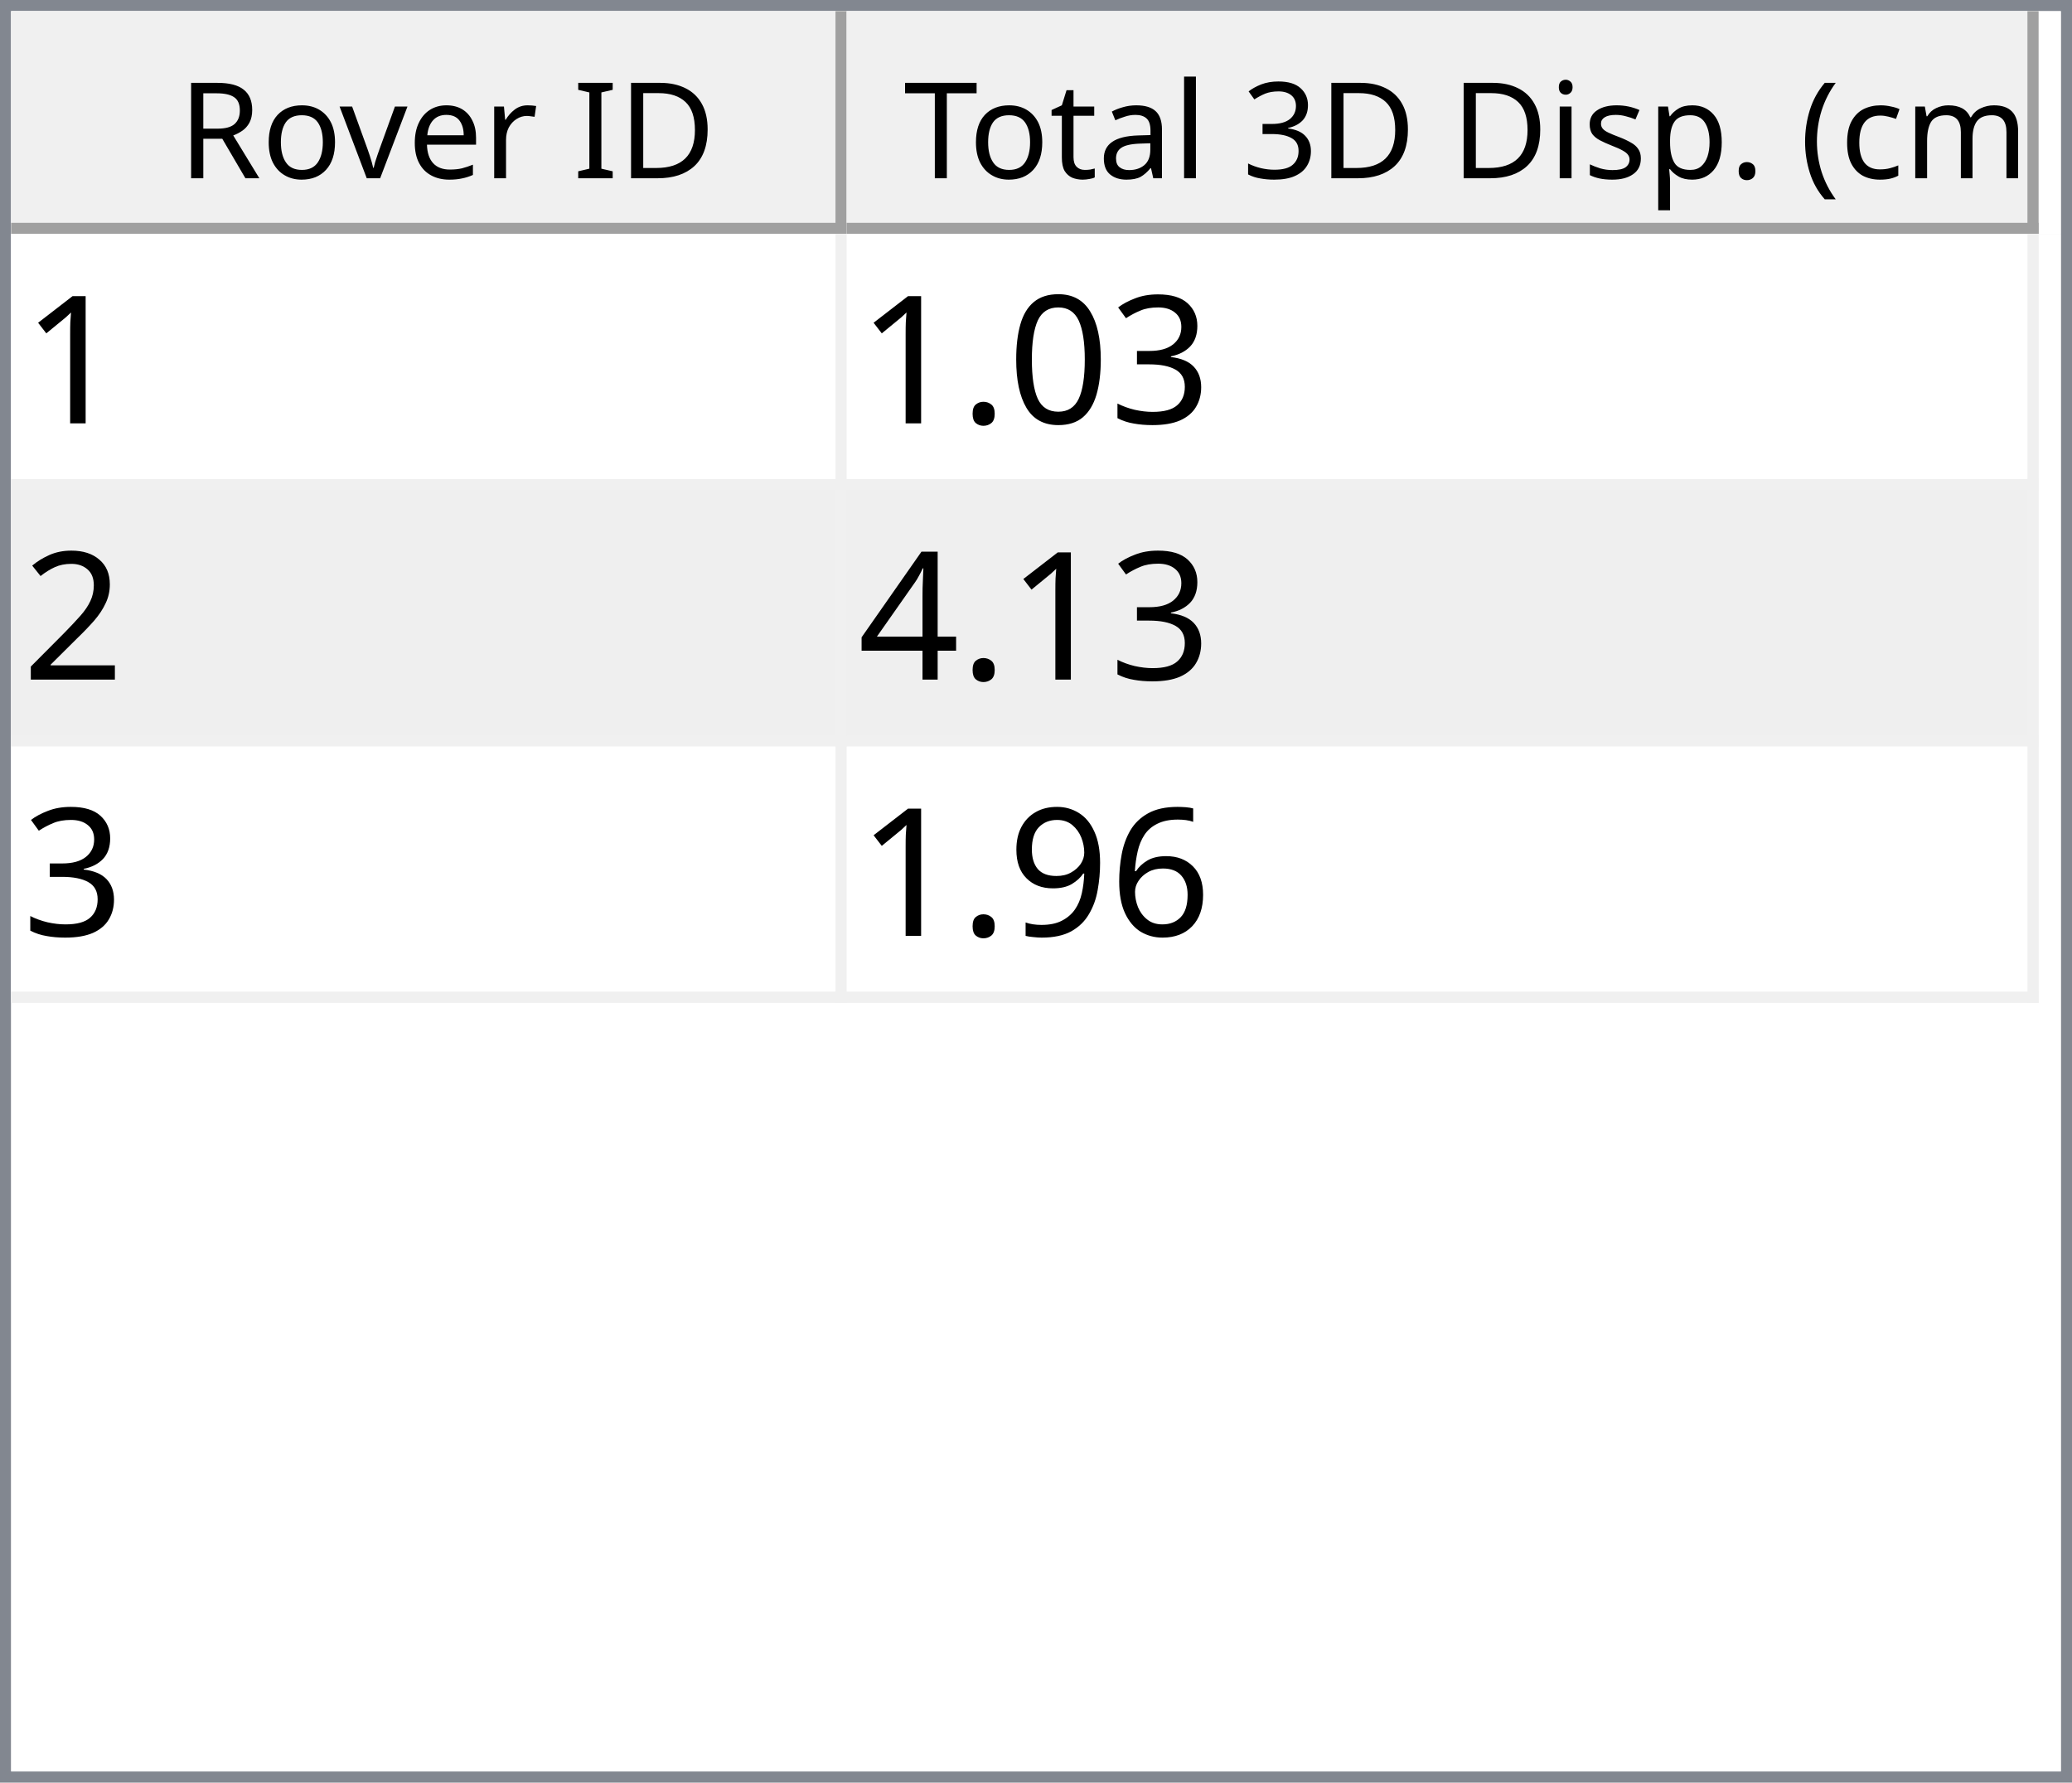
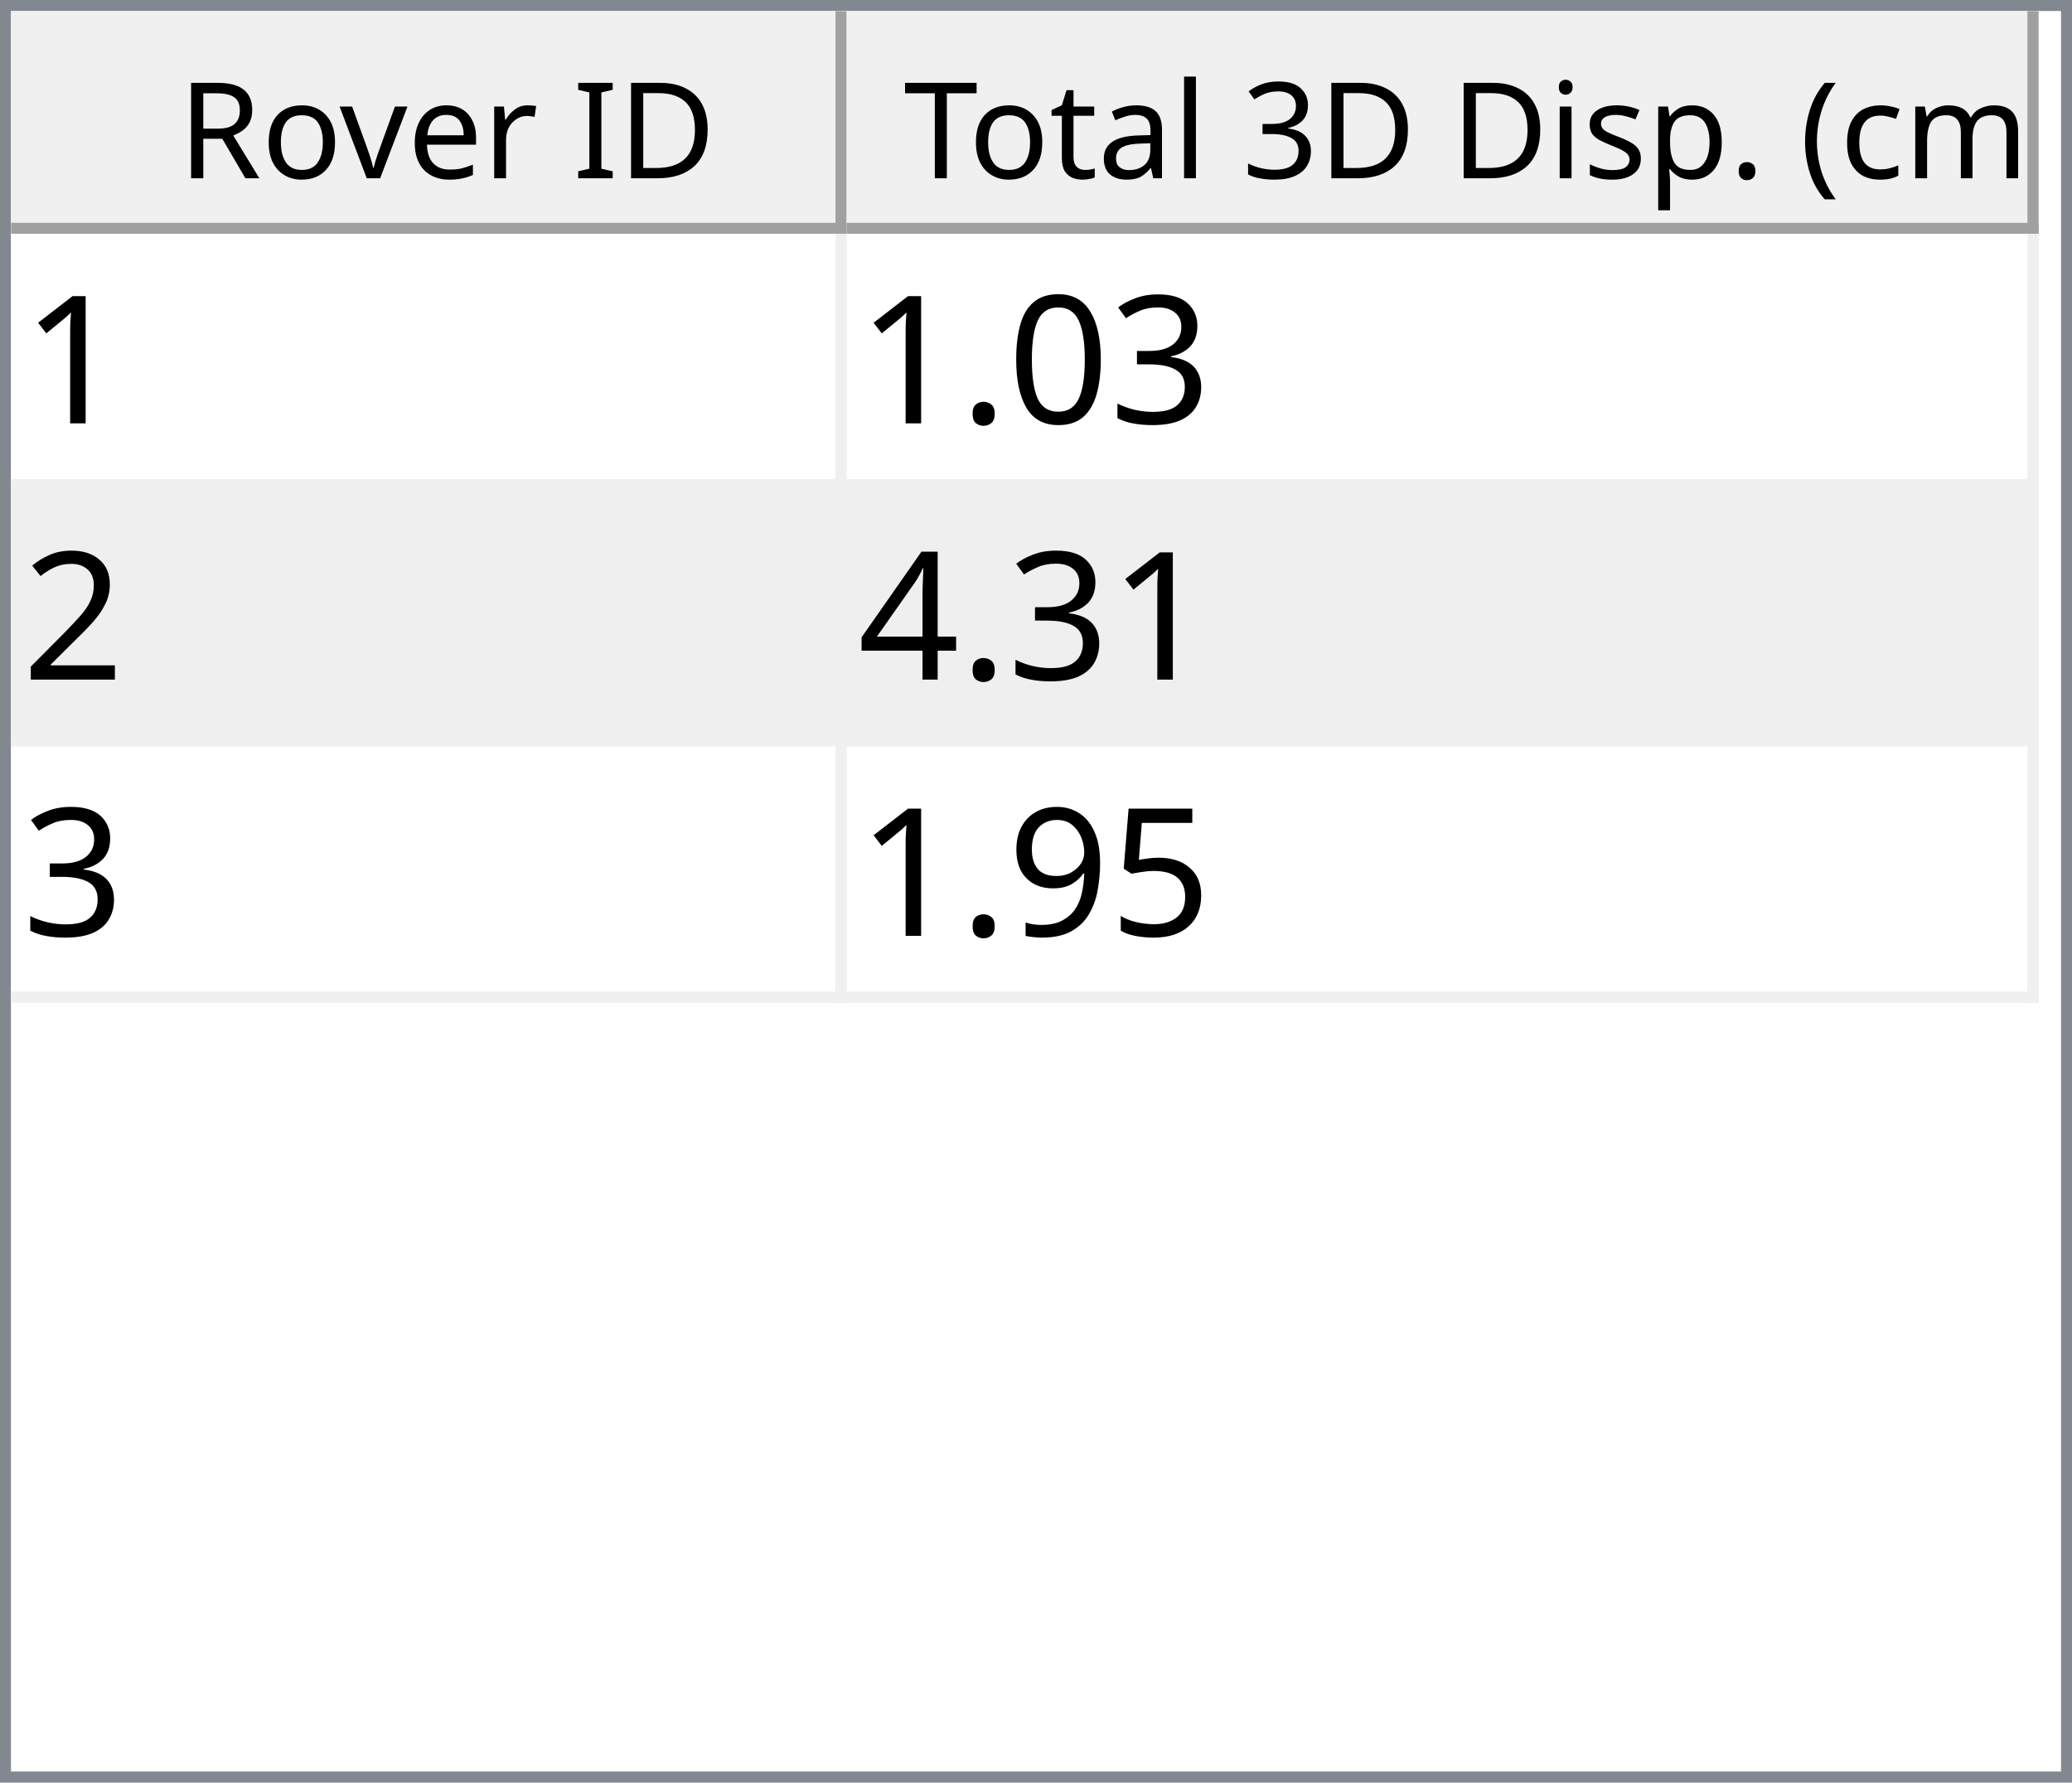
<svg xmlns="http://www.w3.org/2000/svg" style="fill-opacity:1; color-rendering:auto; color-interpolation:auto; text-rendering:auto; stroke:black; stroke-linecap:square; stroke-miterlimit:10; shape-rendering:auto; stroke-opacity:1; fill:black; stroke-dasharray:none; font-weight:normal; stroke-width:1; font-family:'Dialog'; font-style:normal; stroke-linejoin:miter; font-size:12px; stroke-dashoffset:0; image-rendering:auto;" width="186" height="160">
  <defs id="genericDefs" />
  <g>
    <defs id="defs1">
      <clipPath clipPathUnits="userSpaceOnUse" id="clipPath1">
        <path d="M0 0 L186 0 L186 160 L0 160 L0 0 Z" />
      </clipPath>
      <clipPath clipPathUnits="userSpaceOnUse" id="clipPath2">
        <path d="M0 0 L0 160 L186 160 L186 0 Z" />
      </clipPath>
      <clipPath clipPathUnits="userSpaceOnUse" id="clipPath3">
        <path d="M0 0 L0 20 L184 20 L184 0 Z" />
      </clipPath>
      <clipPath clipPathUnits="userSpaceOnUse" id="clipPath4">
        <path d="M0 0 L0 20 L75 20 L75 0 Z" />
      </clipPath>
      <clipPath clipPathUnits="userSpaceOnUse" id="clipPath5">
        <path d="M1 1 L1 19 L74 19 L74 1 Z" />
      </clipPath>
      <clipPath clipPathUnits="userSpaceOnUse" id="clipPath6">
        <path d="M0 0 L0 18 L73 18 L73 0 Z" />
      </clipPath>
      <clipPath clipPathUnits="userSpaceOnUse" id="clipPath7">
        <path d="M-0.5 -0.5 L-0.5 19.5 L74.5 19.5 L74.5 -0.5 Z" />
      </clipPath>
      <clipPath clipPathUnits="userSpaceOnUse" id="clipPath8">
        <path d="M0 0 L0 20 L107 20 L107 0 Z" />
      </clipPath>
      <clipPath clipPathUnits="userSpaceOnUse" id="clipPath9">
        <path d="M1 1 L1 19 L106 19 L106 1 Z" />
      </clipPath>
      <clipPath clipPathUnits="userSpaceOnUse" id="clipPath10">
        <path d="M0 0 L0 18 L105 18 L105 0 Z" />
      </clipPath>
      <clipPath clipPathUnits="userSpaceOnUse" id="clipPath11">
        <path d="M-0.5 -0.5 L-0.5 19.5 L106.5 19.5 L106.5 -0.5 Z" />
      </clipPath>
      <clipPath clipPathUnits="userSpaceOnUse" id="clipPath12">
        <path d="M0 0 L0 138 L184 138 L184 0 Z" />
      </clipPath>
      <clipPath clipPathUnits="userSpaceOnUse" id="clipPath13">
        <path d="M0 0 L0 69 L182 69 L182 0 Z" />
      </clipPath>
      <clipPath clipPathUnits="userSpaceOnUse" id="clipPath14">
        <path d="M-0.5 -0.5 L-0.5 68.5 L181.5 68.5 L181.5 -0.5 Z" />
      </clipPath>
      <clipPath clipPathUnits="userSpaceOnUse" id="clipPath15">
        <path d="M0 0 L0 22 L74 22 L74 0 Z" />
      </clipPath>
      <clipPath clipPathUnits="userSpaceOnUse" id="clipPath16">
        <path d="M0 0 L0 22 L106 22 L106 0 Z" />
      </clipPath>
      <font horiz-adv-x="64.551" id="font1">
        <font-face ascent="107.91" descent="25.098" units-per-em="100" style="font-style:normal; font-family:Segoe UI; font-weight:normal;" />
        <missing-glyph horiz-adv-x="64.551" d="M8.109 0 L8.109 68.266 L56.453 68.266 L56.453 0 L8.109 0 ZM15.328 7.234 L49.219 7.234 L49.219 61.031 L15.328 61.031 L15.328 7.234 Z" />
        <glyph unicode="D" horiz-adv-x="70.117" d="M9.188 0 L9.188 70.016 L28.516 70.016 Q65.531 70.016 65.531 35.891 Q65.531 19.672 55.25 9.836 Q44.969 0 27.734 0 L9.188 0 ZM17.391 62.594 L17.391 7.422 L27.828 7.422 Q41.609 7.422 49.273 14.797 Q56.938 22.172 56.938 35.688 Q56.938 62.594 28.328 62.594 L17.391 62.594 Z" />
        <glyph unicode="I" horiz-adv-x="26.611" d="M17.391 0 L9.188 0 L9.188 70.016 L17.391 70.016 L17.391 0 Z" />
        <glyph unicode=" " horiz-adv-x="27.393" d="" />
        <glyph unicode="r" horiz-adv-x="34.766" d="M34.188 41.891 Q32.078 43.5 28.125 43.5 Q23 43.5 19.555 38.672 Q16.109 33.844 16.109 25.484 L16.109 0 L8.109 0 L8.109 50 L16.109 50 L16.109 39.703 L16.312 39.703 Q18.016 44.969 21.531 47.922 Q25.047 50.875 29.391 50.875 Q32.516 50.875 34.188 50.203 L34.188 41.891 Z" />
        <glyph unicode="e" horiz-adv-x="52.295" d="M48.297 23 L12.984 23 Q13.188 14.656 17.484 10.109 Q21.781 5.562 29.297 5.562 Q37.75 5.562 44.828 11.141 L44.828 3.609 Q38.234 -1.172 27.391 -1.172 Q16.797 -1.172 10.742 5.641 Q4.688 12.453 4.688 24.812 Q4.688 36.469 11.305 43.82 Q17.922 51.172 27.734 51.172 Q37.547 51.172 42.922 44.828 Q48.297 38.484 48.297 27.203 L48.297 23 ZM40.094 29.781 Q40.047 36.719 36.75 40.578 Q33.453 44.438 27.594 44.438 Q21.922 44.438 17.969 40.383 Q14.016 36.328 13.094 29.781 L40.094 29.781 Z" />
        <glyph unicode="v" horiz-adv-x="47.9" d="M47.406 50 L27.484 0 L19.625 0 L0.688 50 L9.469 50 L22.172 13.672 Q23.578 9.672 23.922 6.688 L24.125 6.688 Q24.609 10.453 25.688 13.484 L38.969 50 L47.406 50 Z" />
        <glyph unicode="o" horiz-adv-x="58.594" d="M29 -1.172 Q17.922 -1.172 11.305 5.836 Q4.688 12.844 4.688 24.422 Q4.688 37.016 11.57 44.094 Q18.453 51.172 30.172 51.172 Q41.359 51.172 47.633 44.289 Q53.906 37.406 53.906 25.203 Q53.906 13.234 47.141 6.031 Q40.375 -1.172 29 -1.172 ZM29.594 44.438 Q21.875 44.438 17.383 39.188 Q12.891 33.938 12.891 24.703 Q12.891 15.828 17.43 10.695 Q21.969 5.562 29.594 5.562 Q37.359 5.562 41.531 10.594 Q45.703 15.625 45.703 24.906 Q45.703 34.281 41.531 39.359 Q37.359 44.438 29.594 44.438 Z" />
        <glyph unicode="R" horiz-adv-x="59.814" d="M59.375 0 L49.609 0 L37.891 19.625 Q36.281 22.359 34.766 24.289 Q33.25 26.219 31.664 27.438 Q30.078 28.656 28.25 29.219 Q26.422 29.781 24.125 29.781 L17.391 29.781 L17.391 0 L9.188 0 L9.188 70.016 L30.078 70.016 Q34.672 70.016 38.555 68.867 Q42.438 67.719 45.289 65.375 Q48.141 63.031 49.758 59.547 Q51.375 56.062 51.375 51.375 Q51.375 47.703 50.273 44.656 Q49.172 41.609 47.148 39.211 Q45.125 36.812 42.266 35.133 Q39.406 33.453 35.844 32.516 L35.844 32.328 Q37.594 31.547 38.891 30.547 Q40.188 29.547 41.359 28.18 Q42.531 26.812 43.68 25.078 Q44.828 23.344 46.234 21.047 L59.375 0 ZM17.391 62.594 L17.391 37.203 L28.516 37.203 Q31.594 37.203 34.203 38.133 Q36.812 39.062 38.719 40.797 Q40.625 42.531 41.703 45.047 Q42.781 47.562 42.781 50.688 Q42.781 56.297 39.141 59.445 Q35.5 62.594 28.609 62.594 L17.391 62.594 Z" />
        <glyph unicode=")" horiz-adv-x="30.176" d="M8.297 -15.922 L1.172 -15.922 Q16.406 2.344 16.406 26.812 Q16.406 51.469 1.078 70.016 L8.297 70.016 Q23.531 52.156 23.531 26.703 Q23.531 1.375 8.297 -15.922 Z" />
        <glyph unicode="m" horiz-adv-x="86.133" d="M79.109 0 L71.094 0 L71.094 28.719 Q71.094 37.016 68.531 40.727 Q65.969 44.438 59.906 44.438 Q54.781 44.438 51.195 39.75 Q47.609 35.062 47.609 28.516 L47.609 0 L39.594 0 L39.594 29.688 Q39.594 44.438 28.219 44.438 Q22.953 44.438 19.531 40.016 Q16.109 35.594 16.109 28.516 L16.109 0 L8.109 0 L8.109 50 L16.109 50 L16.109 42.094 L16.312 42.094 Q21.625 51.172 31.844 51.172 Q36.969 51.172 40.773 48.312 Q44.578 45.453 46 40.828 Q51.562 51.172 62.594 51.172 Q79.109 51.172 79.109 30.812 L79.109 0 Z" />
        <glyph unicode="c" horiz-adv-x="46.191" d="M42.188 2.297 Q36.422 -1.172 28.516 -1.172 Q17.828 -1.172 11.258 5.789 Q4.688 12.75 4.688 23.828 Q4.688 36.188 11.766 43.68 Q18.844 51.172 30.672 51.172 Q37.25 51.172 42.281 48.734 L42.281 40.531 Q36.719 44.438 30.375 44.438 Q22.703 44.438 17.797 38.945 Q12.891 33.453 12.891 24.516 Q12.891 15.719 17.508 10.641 Q22.125 5.562 29.891 5.562 Q36.422 5.562 42.188 9.906 L42.188 2.297 Z" />
        <glyph unicode="(" horiz-adv-x="30.176" d="M29.109 -15.922 L21.969 -15.922 Q6.844 1.375 6.844 26.703 Q6.844 52.156 21.969 70.016 L29.203 70.016 Q13.875 51.469 13.875 26.812 Q13.875 2.344 29.109 -15.922 Z" />
        <glyph unicode="." horiz-adv-x="21.68" d="M10.891 -1.078 Q8.641 -1.078 7.055 0.539 Q5.469 2.156 5.469 4.391 Q5.469 6.641 7.055 8.273 Q8.641 9.906 10.891 9.906 Q13.188 9.906 14.797 8.273 Q16.406 6.641 16.406 4.391 Q16.406 2.156 14.797 0.539 Q13.188 -1.078 10.891 -1.078 Z" />
        <glyph unicode="p" horiz-adv-x="58.789" d="M16.312 7.234 L16.109 7.234 L16.109 -23 L8.109 -23 L8.109 50 L16.109 50 L16.109 41.219 L16.312 41.219 Q22.219 51.172 33.594 51.172 Q43.266 51.172 48.688 44.461 Q54.109 37.75 54.109 26.469 Q54.109 13.922 48 6.375 Q41.891 -1.172 31.297 -1.172 Q21.578 -1.172 16.312 7.234 ZM16.109 27.391 L16.109 20.406 Q16.109 14.203 20.141 9.883 Q24.172 5.562 30.375 5.562 Q37.641 5.562 41.773 11.133 Q45.906 16.703 45.906 26.609 Q45.906 34.969 42.047 39.703 Q38.188 44.438 31.594 44.438 Q24.609 44.438 20.359 39.578 Q16.109 34.719 16.109 27.391 Z" />
        <glyph unicode="s" horiz-adv-x="42.432" d="M5.078 1.812 L5.078 10.406 Q11.625 5.562 19.484 5.562 Q30.031 5.562 30.031 12.594 Q30.031 14.594 29.125 15.992 Q28.219 17.391 26.68 18.461 Q25.141 19.531 23.07 20.383 Q21 21.234 18.609 22.172 Q15.281 23.484 12.766 24.828 Q10.25 26.172 8.57 27.859 Q6.891 29.547 6.031 31.695 Q5.172 33.844 5.172 36.719 Q5.172 40.234 6.789 42.945 Q8.406 45.656 11.086 47.484 Q13.766 49.312 17.211 50.242 Q20.656 51.172 24.312 51.172 Q30.812 51.172 35.938 48.922 L35.938 40.828 Q30.422 44.438 23.25 44.438 Q21 44.438 19.195 43.922 Q17.391 43.406 16.094 42.477 Q14.797 41.547 14.086 40.258 Q13.375 38.969 13.375 37.406 Q13.375 35.453 14.086 34.133 Q14.797 32.812 16.164 31.789 Q17.531 30.766 19.484 29.938 Q21.438 29.109 23.922 28.125 Q27.25 26.859 29.883 25.516 Q32.516 24.172 34.375 22.484 Q36.234 20.797 37.234 18.602 Q38.234 16.406 38.234 13.375 Q38.234 9.672 36.602 6.938 Q34.969 4.203 32.234 2.398 Q29.5 0.594 25.93 -0.289 Q22.359 -1.172 18.453 -1.172 Q10.75 -1.172 5.078 1.812 Z" />
        <glyph unicode="i" horiz-adv-x="24.219" d="M12.203 62.703 Q10.062 62.703 8.547 64.164 Q7.031 65.625 7.031 67.875 Q7.031 70.125 8.547 71.609 Q10.062 73.094 12.203 73.094 Q14.406 73.094 15.945 71.609 Q17.484 70.125 17.484 67.875 Q17.484 65.719 15.945 64.211 Q14.406 62.703 12.203 62.703 ZM16.109 0 L8.109 0 L8.109 50 L16.109 50 L16.109 0 Z" />
        <glyph unicode="3" horiz-adv-x="53.906" d="M46.531 19.828 Q46.531 15.094 44.75 11.211 Q42.969 7.328 39.719 4.57 Q36.469 1.812 31.93 0.297 Q27.391 -1.219 21.922 -1.219 Q11.922 -1.219 6 2.594 L6 11.188 Q13.094 5.609 22.219 5.609 Q25.875 5.609 28.828 6.539 Q31.781 7.469 33.906 9.227 Q36.031 10.984 37.18 13.477 Q38.328 15.969 38.328 19.094 Q38.328 32.812 18.797 32.812 L12.984 32.812 L12.984 39.594 L18.5 39.594 Q35.797 39.594 35.797 52.484 Q35.797 64.406 22.609 64.406 Q15.188 64.406 8.688 59.422 L8.688 67.188 Q15.375 71.188 24.609 71.188 Q29 71.188 32.57 69.969 Q36.141 68.75 38.68 66.555 Q41.219 64.359 42.609 61.281 Q44 58.203 44 54.5 Q44 40.672 30.031 36.719 L30.031 36.531 Q33.594 36.141 36.625 34.797 Q39.656 33.453 41.852 31.305 Q44.047 29.156 45.289 26.25 Q46.531 23.344 46.531 19.828 Z" />
        <glyph unicode="l" horiz-adv-x="24.219" d="M16.109 0 L8.109 0 L8.109 74.031 L16.109 74.031 L16.109 0 Z" />
        <glyph unicode="a" horiz-adv-x="50.879" d="M43.891 0 L35.891 0 L35.891 7.812 L35.688 7.812 Q30.469 -1.172 20.312 -1.172 Q12.844 -1.172 8.617 2.781 Q4.391 6.734 4.391 13.281 Q4.391 27.297 20.906 29.594 L35.891 31.688 Q35.891 44.438 25.594 44.438 Q16.547 44.438 9.281 38.281 L9.281 46.484 Q16.656 51.172 26.266 51.172 Q43.891 51.172 43.891 32.516 L43.891 0 ZM35.891 25.297 L23.828 23.641 Q18.266 22.859 15.43 20.875 Q12.594 18.891 12.594 13.875 Q12.594 10.203 15.211 7.883 Q17.828 5.562 22.172 5.562 Q28.125 5.562 32.008 9.742 Q35.891 13.922 35.891 20.312 L35.891 25.297 Z" />
        <glyph unicode="t" horiz-adv-x="33.887" d="M31.297 0.484 Q28.469 -1.078 23.828 -1.078 Q10.688 -1.078 10.688 13.578 L10.688 43.172 L2.094 43.172 L2.094 50 L10.688 50 L10.688 62.203 L18.703 64.797 L18.703 50 L31.297 50 L31.297 43.172 L18.703 43.172 L18.703 14.984 Q18.703 9.969 20.414 7.82 Q22.125 5.672 26.078 5.672 Q29.109 5.672 31.297 7.328 L31.297 0.484 Z" />
        <glyph unicode="T" horiz-adv-x="52.393" d="M50.594 62.594 L30.375 62.594 L30.375 0 L22.172 0 L22.172 62.594 L2 62.594 L2 70.016 L50.594 70.016 L50.594 62.594 Z" />
      </font>
      <font horiz-adv-x="75.0" id="font2">
        <font-face ascent="100.537" descent="21.973" units-per-em="100" style="font-style:normal; font-family:sans-serif; font-weight:normal;" />
        <missing-glyph horiz-adv-x="75.0" d="M12.5 0 L12.5 62.5 L62.5 62.5 L62.5 0 L12.5 0 ZM14.062 1.562 L60.938 1.562 L60.938 60.938 L14.062 60.938 L14.062 1.562 Z" />
        <glyph unicode="1" horiz-adv-x="55.615" d="M37.25 0 L28.469 0 L28.469 56 Q25.297 52.984 20.141 49.953 Q14.984 46.922 10.891 45.406 L10.891 53.906 Q18.266 57.375 23.781 62.305 Q29.297 67.234 31.594 71.875 L37.25 71.875 L37.25 0 Z" />
        <glyph unicode="3" horiz-adv-x="55.615" d="M4.203 18.891 L12.984 20.062 Q14.5 12.594 18.141 9.297 Q21.781 6 27 6 Q33.203 6 37.477 10.297 Q41.75 14.594 41.75 20.953 Q41.75 27 37.797 30.93 Q33.844 34.859 27.734 34.859 Q25.25 34.859 21.531 33.891 L22.516 41.609 Q23.391 41.5 23.922 41.5 Q29.547 41.5 34.039 44.43 Q38.531 47.359 38.531 53.469 Q38.531 58.297 35.258 61.477 Q31.984 64.656 26.812 64.656 Q21.688 64.656 18.266 61.43 Q14.844 58.203 13.875 51.766 L5.078 53.328 Q6.688 62.156 12.398 67.016 Q18.109 71.875 26.609 71.875 Q32.469 71.875 37.398 69.359 Q42.328 66.844 44.945 62.5 Q47.562 58.156 47.562 53.266 Q47.562 48.641 45.07 44.828 Q42.578 41.016 37.703 38.766 Q44.047 37.312 47.562 32.695 Q51.078 28.078 51.078 21.141 Q51.078 11.766 44.242 5.25 Q37.406 -1.266 26.953 -1.266 Q17.531 -1.266 11.305 4.352 Q5.078 9.969 4.203 18.891 Z" />
        <glyph unicode="0" horiz-adv-x="55.615" d="M4.156 35.297 Q4.156 48 6.766 55.742 Q9.375 63.484 14.523 67.68 Q19.672 71.875 27.484 71.875 Q33.25 71.875 37.594 69.555 Q41.938 67.234 44.773 62.867 Q47.609 58.5 49.219 52.227 Q50.828 45.953 50.828 35.297 Q50.828 22.703 48.242 14.969 Q45.656 7.234 40.508 3.008 Q35.359 -1.219 27.484 -1.219 Q17.141 -1.219 11.234 6.203 Q4.156 15.141 4.156 35.297 ZM13.188 35.297 Q13.188 17.672 17.312 11.836 Q21.438 6 27.484 6 Q33.547 6 37.672 11.859 Q41.797 17.719 41.797 35.297 Q41.797 52.984 37.672 58.789 Q33.547 64.594 27.391 64.594 Q21.344 64.594 17.719 59.469 Q13.188 52.938 13.188 35.297 Z" />
        <glyph unicode="." horiz-adv-x="27.783" d="M9.078 0 L9.078 10.016 L19.094 10.016 L19.094 0 L9.078 0 Z" />
        <glyph unicode="2" horiz-adv-x="55.615" d="M50.344 8.453 L50.344 0 L3.031 0 Q2.938 3.172 4.047 6.109 Q5.859 10.938 9.836 15.625 Q13.812 20.312 21.344 26.469 Q33.016 36.031 37.117 41.625 Q41.219 47.219 41.219 52.203 Q41.219 57.422 37.477 61.008 Q33.734 64.594 27.734 64.594 Q21.391 64.594 17.578 60.789 Q13.766 56.984 13.719 50.25 L4.688 51.172 Q5.609 61.281 11.664 66.578 Q17.719 71.875 27.938 71.875 Q38.234 71.875 44.242 66.164 Q50.25 60.453 50.25 52 Q50.25 47.703 48.492 43.555 Q46.734 39.406 42.656 34.812 Q38.578 30.219 29.109 22.219 Q21.188 15.578 18.945 13.211 Q16.703 10.844 15.234 8.453 L50.344 8.453 Z" />
        <glyph unicode="4" horiz-adv-x="55.615" d="M32.328 0 L32.328 17.141 L1.266 17.141 L1.266 25.203 L33.938 71.578 L41.109 71.578 L41.109 25.203 L50.781 25.203 L50.781 17.141 L41.109 17.141 L41.109 0 L32.328 0 ZM32.328 25.203 L32.328 57.469 L9.906 25.203 L32.328 25.203 Z" />
-         <glyph unicode="6" horiz-adv-x="55.615" d="M49.75 54.047 L41.016 53.375 Q39.844 58.547 37.703 60.891 Q34.125 64.656 28.906 64.656 Q24.703 64.656 21.531 62.312 Q17.391 59.281 14.992 53.469 Q12.594 47.656 12.5 36.922 Q15.672 41.75 20.266 44.094 Q24.859 46.438 29.891 46.438 Q38.672 46.438 44.852 39.969 Q51.031 33.5 51.031 23.25 Q51.031 16.5 48.125 10.719 Q45.219 4.938 40.141 1.859 Q35.062 -1.219 28.609 -1.219 Q17.625 -1.219 10.695 6.859 Q3.766 14.938 3.766 33.5 Q3.766 54.25 11.422 63.672 Q18.109 71.875 29.438 71.875 Q37.891 71.875 43.289 67.141 Q48.688 62.406 49.75 54.047 ZM13.875 23.188 Q13.875 18.656 15.797 14.508 Q17.719 10.359 21.188 8.18 Q24.656 6 28.469 6 Q34.031 6 38.039 10.492 Q42.047 14.984 42.047 22.703 Q42.047 30.125 38.086 34.398 Q34.125 38.672 28.125 38.672 Q22.172 38.672 18.023 34.398 Q13.875 30.125 13.875 23.188 Z" />
+         <glyph unicode="5" horiz-adv-x="55.615" d="M4.156 18.75 L13.375 19.531 Q14.406 12.797 18.141 9.398 Q21.875 6 27.156 6 Q33.5 6 37.891 10.789 Q42.281 15.578 42.281 23.484 Q42.281 31 38.062 35.352 Q33.844 39.703 27 39.703 Q22.75 39.703 19.336 37.773 Q15.922 35.844 13.969 32.766 L5.719 33.844 L12.641 70.609 L48.25 70.609 L48.25 62.203 L19.672 62.203 L15.828 42.969 Q22.266 47.469 29.344 47.469 Q38.719 47.469 45.164 40.969 Q51.609 34.469 51.609 24.266 Q51.609 14.547 45.953 7.469 Q39.062 -1.219 27.156 -1.219 Q17.391 -1.219 11.211 4.25 Q5.031 9.719 4.156 18.75 Z" />
        <glyph unicode="9" horiz-adv-x="55.615" d="M5.469 16.547 L13.922 17.328 Q14.984 11.375 18.016 8.688 Q21.047 6 25.781 6 Q29.828 6 32.883 7.859 Q35.938 9.719 37.891 12.82 Q39.844 15.922 41.164 21.195 Q42.484 26.469 42.484 31.938 Q42.484 32.516 42.438 33.688 Q39.797 29.5 35.234 26.883 Q30.672 24.266 25.344 24.266 Q16.453 24.266 10.305 30.711 Q4.156 37.156 4.156 47.703 Q4.156 58.594 10.578 65.234 Q17 71.875 26.656 71.875 Q33.641 71.875 39.43 68.117 Q45.219 64.359 48.219 57.398 Q51.219 50.438 51.219 37.25 Q51.219 23.531 48.242 15.406 Q45.266 7.281 39.383 3.031 Q33.5 -1.219 25.594 -1.219 Q17.188 -1.219 11.867 3.445 Q6.547 8.109 5.469 16.547 ZM41.453 48.141 Q41.453 55.719 37.43 60.156 Q33.406 64.594 27.734 64.594 Q21.875 64.594 17.531 59.812 Q13.188 55.031 13.188 47.406 Q13.188 40.578 17.312 36.305 Q21.438 32.031 27.484 32.031 Q33.594 32.031 37.523 36.305 Q41.453 40.578 41.453 48.141 Z" />
      </font>
    </defs>
    <g style="fill:white; stroke:white;">
      <rect x="0" y="0" width="186" style="clip-path:url(#clipPath1); stroke:none;" height="160" />
    </g>
    <g style="fill:white; text-rendering:optimizeSpeed; color-rendering:optimizeSpeed; image-rendering:optimizeSpeed; shape-rendering:crispEdges; stroke:white; color-interpolation:sRGB;">
      <rect x="0" width="186" height="160" y="0" style="stroke:none;" />
      <path style="stroke:none;" d="M0 160 L186 160 L186 0 L0 0 Z" />
    </g>
    <g style="fill:rgb(240,240,240); font-family:'Segoe UI'; stroke:rgb(240,240,240);">
      <rect x="0" y="0" width="186" style="clip-path:url(#clipPath2); stroke:none;" height="160" />
    </g>
    <g style="fill:rgb(130,135,144); font-family:'Segoe UI'; stroke:rgb(130,135,144);">
      <path d="M0 0 L186 0 L186 160 L0 160 L0 0 ZM1 1 L185 1 L185 159 L1 159 L1 1 Z" style="fill-rule:evenodd; clip-path:url(#clipPath2); stroke:none;" />
    </g>
    <g style="fill:white; font-family:'Segoe UI'; stroke:white;" transform="translate(1,1)">
      <rect x="0" y="0" width="184" style="clip-path:url(#clipPath3); stroke:none;" height="20" />
    </g>
    <g style="fill:rgb(240,240,240); font-family:'Segoe UI'; stroke:rgb(240,240,240);" transform="translate(1,1)">
      <rect x="0" y="0" width="75" style="clip-path:url(#clipPath4); stroke:none;" height="20" />
    </g>
    <g style="font-family:'Segoe UI';" transform="translate(2,2)">
      <text x="14" xml:space="preserve" y="14" style="clip-path:url(#clipPath6); stroke:none;">Rover ID</text>
    </g>
    <g style="fill:rgb(160,160,160); font-family:'Segoe UI'; stroke:rgb(160,160,160); stroke-linejoin:bevel;" transform="translate(1.5,1.5)">
      <line x1="74" x2="74" y1="0" style="fill:none; clip-path:url(#clipPath7);" y2="19" />
    </g>
    <g style="fill:rgb(160,160,160); font-family:'Segoe UI'; stroke:rgb(160,160,160); stroke-linejoin:bevel;" transform="matrix(1,0,0,1,1,1) translate(0.5,0.5)">
      <line x1="0" x2="74" y1="19" style="fill:none; clip-path:url(#clipPath7);" y2="19" />
    </g>
    <g style="fill:rgb(240,240,240); font-family:'Segoe UI'; stroke:rgb(240,240,240);" transform="translate(76,1)">
      <rect x="0" y="0" width="107" style="clip-path:url(#clipPath8); stroke:none;" height="20" />
    </g>
    <g style="font-family:'Segoe UI';" transform="translate(77,2)">
      <text x="1" xml:space="preserve" y="14" style="clip-path:url(#clipPath10); stroke:none;"> Total 3D Disp. (cm)</text>
    </g>
    <g style="fill:rgb(160,160,160); font-family:'Segoe UI'; stroke:rgb(160,160,160); stroke-linejoin:bevel;" transform="translate(76.5,1.5)">
      <line x1="106" x2="106" y1="0" style="fill:none; clip-path:url(#clipPath11);" y2="19" />
    </g>
    <g style="fill:rgb(160,160,160); font-family:'Segoe UI'; stroke:rgb(160,160,160); stroke-linejoin:bevel;" transform="matrix(1,0,0,1,76,1) translate(0.5,0.5)">
      <line x1="0" x2="106" y1="19" style="fill:none; clip-path:url(#clipPath11);" y2="19" />
    </g>
    <g style="fill:white; font-family:'Segoe UI'; stroke:white;" transform="translate(1,21)">
      <rect x="0" y="0" width="184" style="clip-path:url(#clipPath12); stroke:none;" height="138" />
    </g>
    <g style="fill:rgb(240,240,240); font-size:16px; font-family:sans-serif; stroke:rgb(240,240,240);" transform="translate(1,21)">
      <rect x="0" y="0" width="182" style="clip-path:url(#clipPath13); stroke:none;" height="69" />
      <line transform="translate(0.5,0.5)" x1="0" x2="181" y1="22" style="clip-path:url(#clipPath14); fill:none; stroke-linejoin:bevel;" y2="22" />
    </g>
    <g transform="matrix(1,0,0,1,1,21) translate(0.5,0.5)" style="fill:rgb(240,240,240); font-size:16px; font-family:sans-serif; stroke:rgb(240,240,240); stroke-linejoin:bevel;">
      <line x1="0" x2="181" y1="45" style="fill:none; clip-path:url(#clipPath14);" y2="45" />
    </g>
    <g transform="matrix(1,0,0,1,1,21) translate(0.5,0.5)" style="fill:rgb(240,240,240); font-size:16px; font-family:sans-serif; stroke:rgb(240,240,240); stroke-linejoin:bevel;">
      <line x1="0" x2="181" y1="68" style="fill:none; clip-path:url(#clipPath14);" y2="68" />
    </g>
    <g transform="matrix(1,0,0,1,1,21) translate(0.5,0.5)" style="fill:rgb(240,240,240); font-size:16px; font-family:sans-serif; stroke:rgb(240,240,240); stroke-linejoin:bevel;">
      <line x1="74" x2="74" y1="0" style="fill:none; clip-path:url(#clipPath14);" y2="68" />
    </g>
    <g transform="matrix(1,0,0,1,1,21) translate(0.5,0.5)" style="fill:rgb(240,240,240); font-size:16px; font-family:sans-serif; stroke:rgb(240,240,240); stroke-linejoin:bevel;">
      <line x1="181" x2="181" y1="0" style="fill:none; clip-path:url(#clipPath14);" y2="68" />
    </g>
    <g style="fill:white; font-size:16px; font-family:sans-serif; stroke:white;" transform="matrix(1,0,0,1,1,21)">
      <rect x="0" y="0" width="74" style="clip-path:url(#clipPath15); stroke:none;" height="22" />
      <text x="1" y="17" style="fill:black; clip-path:url(#clipPath15); stroke:none;" xml:space="preserve">1</text>
    </g>
    <g style="fill:white; font-size:16px; font-family:sans-serif; stroke:white;" transform="matrix(1,0,0,1,1,21) translate(75,0)">
      <rect x="0" y="0" width="106" style="clip-path:url(#clipPath16); stroke:none;" height="22" />
      <text x="1" y="17" style="fill:black; clip-path:url(#clipPath16); stroke:none;" xml:space="preserve">1.03</text>
    </g>
    <g style="fill:rgb(239,239,239); font-size:16px; font-family:sans-serif; stroke:rgb(239,239,239);" transform="matrix(1,0,0,1,1,21) translate(0,23)">
      <rect x="0" y="0" width="74" style="clip-path:url(#clipPath15); stroke:none;" height="22" />
      <text x="1" y="17" style="fill:black; clip-path:url(#clipPath15); stroke:none;" xml:space="preserve">2</text>
    </g>
    <g style="fill:rgb(239,239,239); font-size:16px; font-family:sans-serif; stroke:rgb(239,239,239);" transform="matrix(1,0,0,1,1,21) translate(75,23)">
      <rect x="0" y="0" width="106" style="clip-path:url(#clipPath16); stroke:none;" height="22" />
-       <text x="1" y="17" style="fill:black; clip-path:url(#clipPath16); stroke:none;" xml:space="preserve">4.13</text>
+       <text x="1" y="17" style="fill:black; clip-path:url(#clipPath16); stroke:none;" xml:space="preserve">4.31</text>
    </g>
    <g style="fill:white; font-size:16px; font-family:sans-serif; stroke:white;" transform="matrix(1,0,0,1,1,21) translate(0,46)">
      <rect x="0" y="0" width="74" style="clip-path:url(#clipPath15); stroke:none;" height="22" />
      <text x="1" y="17" style="fill:black; clip-path:url(#clipPath15); stroke:none;" xml:space="preserve">3</text>
    </g>
    <g style="fill:white; font-size:16px; font-family:sans-serif; stroke:white;" transform="matrix(1,0,0,1,1,21) translate(75,46)">
      <rect x="0" y="0" width="106" style="clip-path:url(#clipPath16); stroke:none;" height="22" />
-       <text x="1" y="17" style="fill:black; clip-path:url(#clipPath16); stroke:none;" xml:space="preserve">1.96</text>
+       <text x="1" y="17" style="fill:black; clip-path:url(#clipPath16); stroke:none;" xml:space="preserve">1.95</text>
    </g>
  </g>
</svg>
